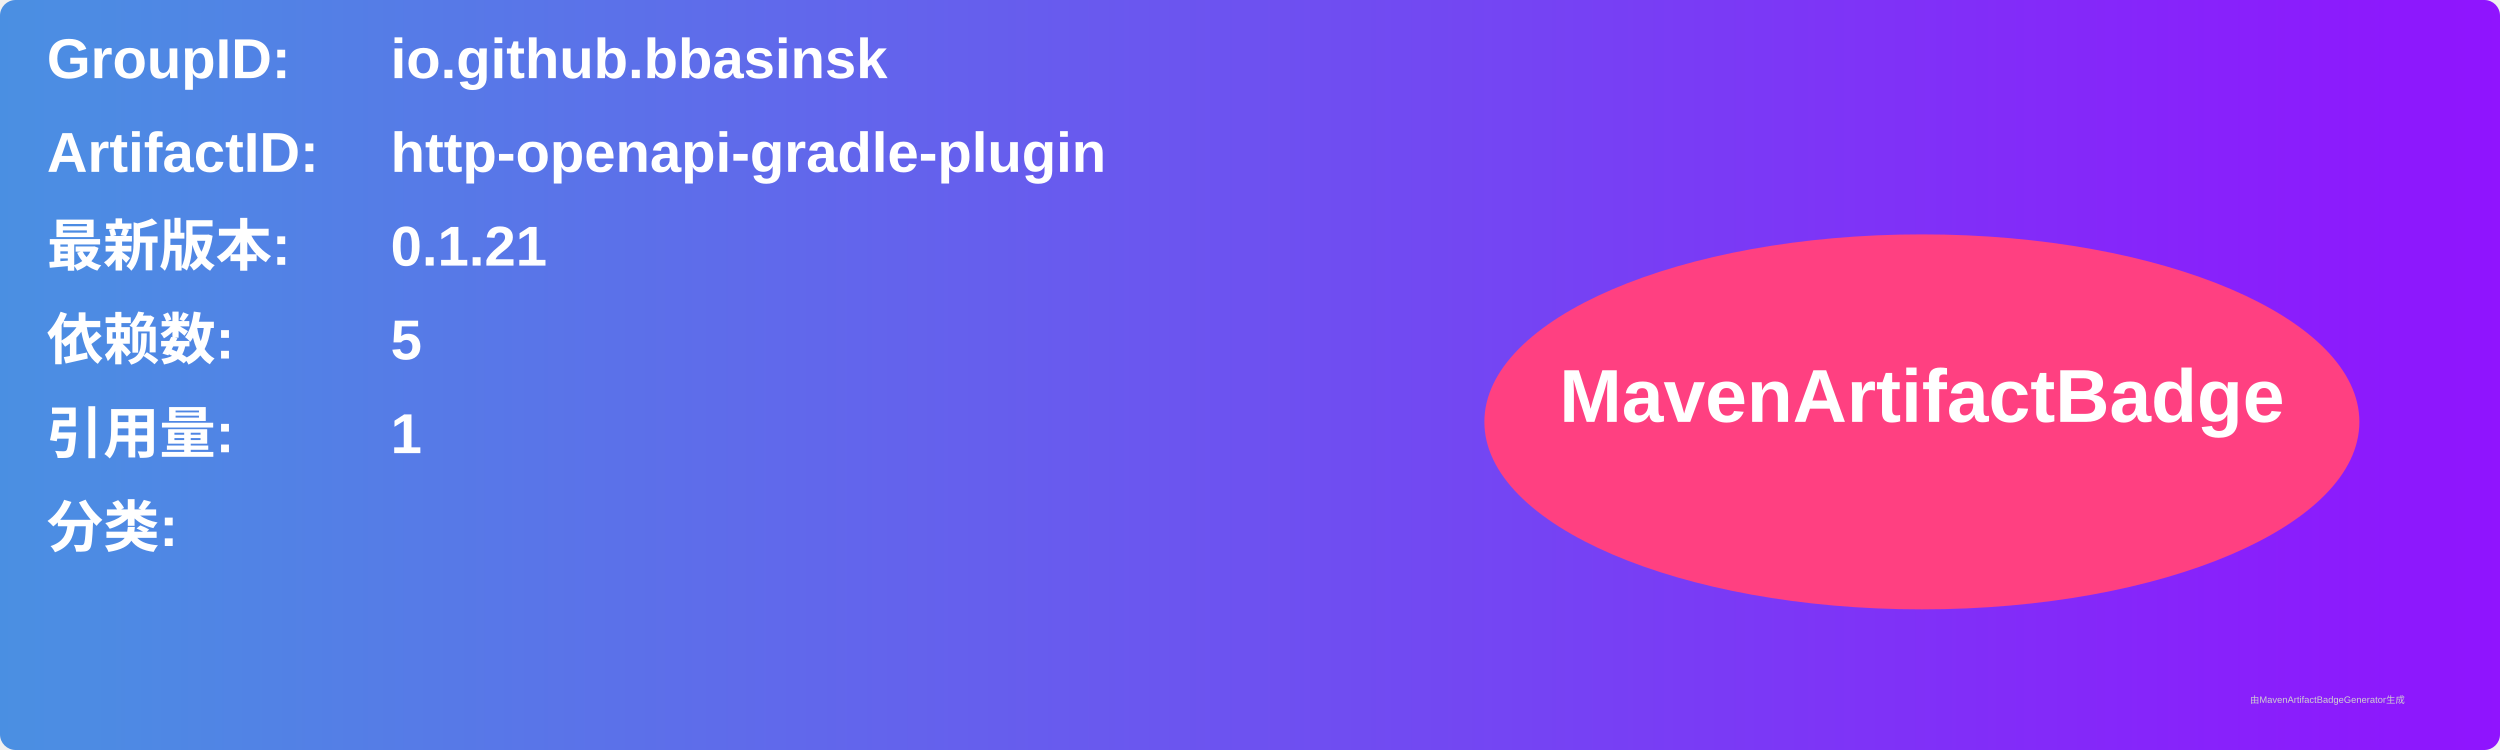
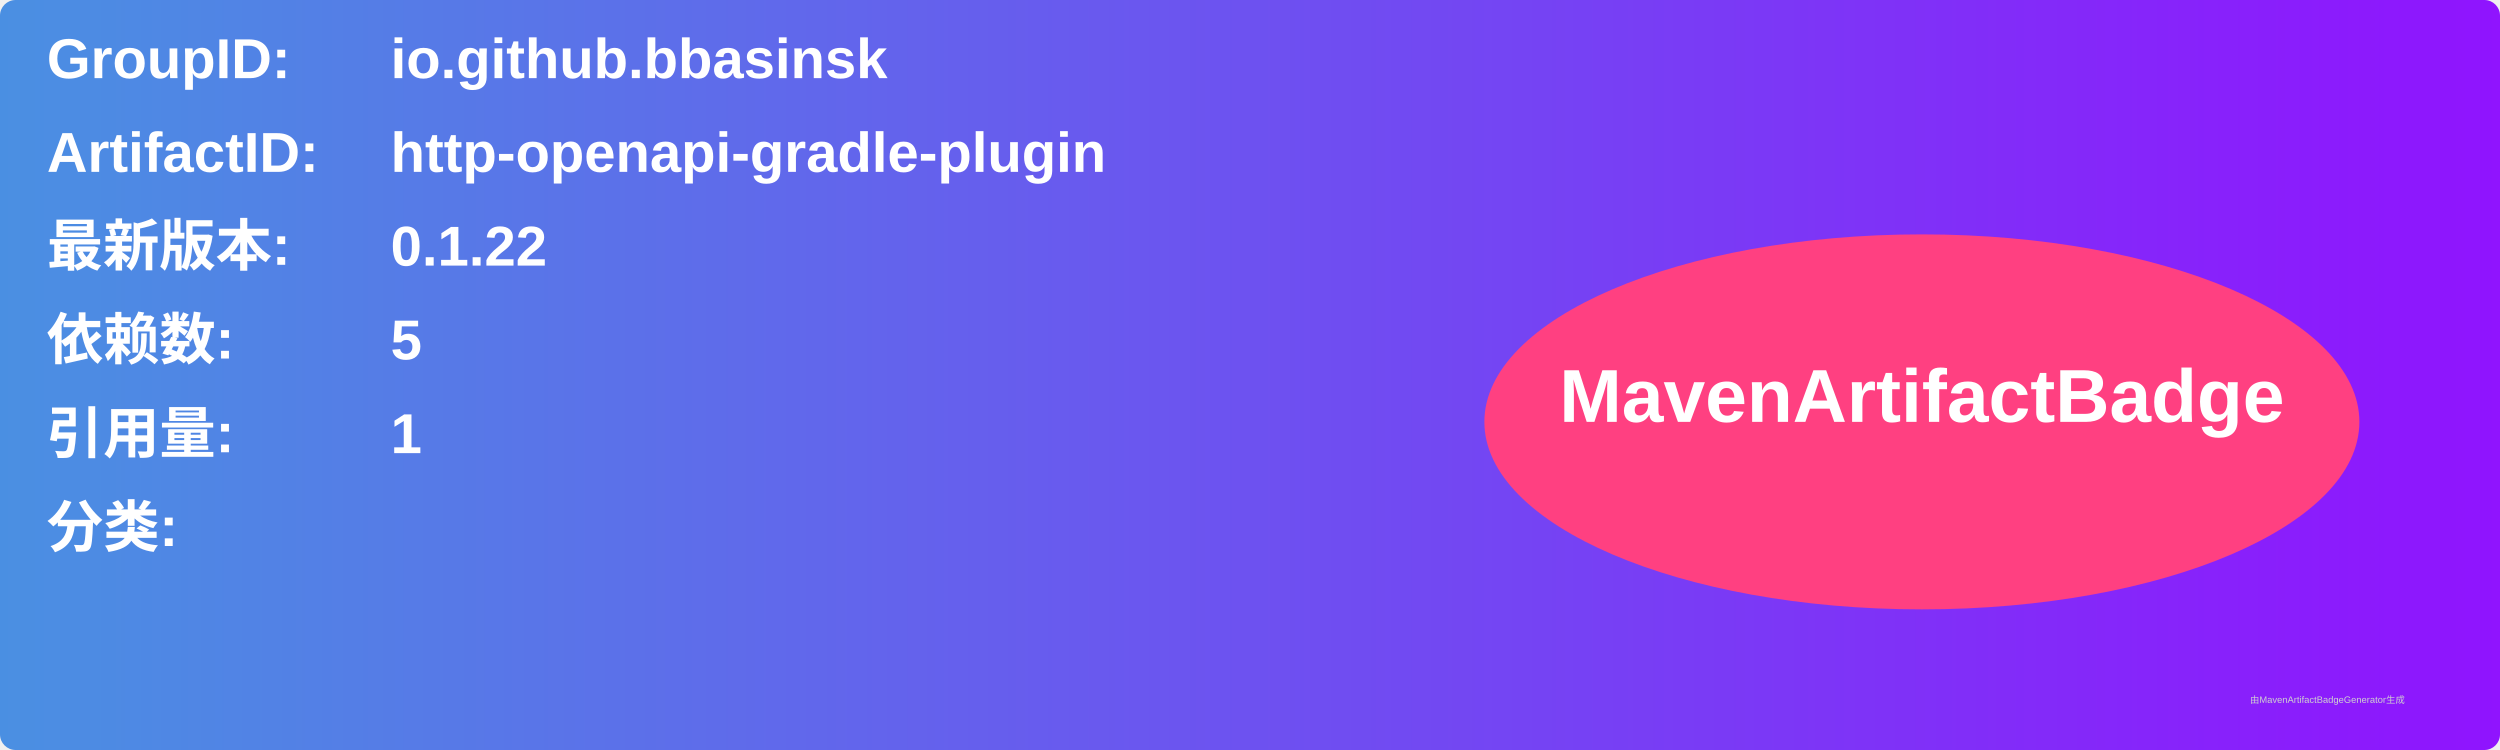
<svg xmlns="http://www.w3.org/2000/svg" width="800" height="240" viewBox="0 0 800 240">
  <linearGradient id="grad" x1="0%" y1="0%" x2="100%" y2="0%">
    <stop offset="0%" stop-color="#4a90e2" />
    <stop offset="100%" stop-color="#9013fe" />
  </linearGradient>
  <rect width="100%" height="100%" rx="5" ry="5" fill="url(#grad)" />
  <g transform="translate(15, 15)">
    <text x="0" y="10" font-family="Arial" font-size="18" fill="white" font-weight="bold" width="260">GroupID:</text>
    <text x="110" y="10" font-family="Arial" font-size="18" fill="white" font-weight="bold" width="460">io.github.bbasinsk</text>
    <text x="0" y="40" font-family="Arial" font-size="18" fill="white" font-weight="bold" width="260">ArtifactID:</text>
    <text x="110" y="40" font-family="Arial" font-size="18" fill="white" font-weight="bold" width="460">http-openapi-gradle-plugin</text>
    <text x="0" y="70" font-family="Arial" font-size="18" fill="white" font-weight="bold">最新版本:</text>
    <text x="110" y="70" font-family="Arial" font-size="18" fill="white" font-weight="bold">
-       <tspan font-weight="bold">0.1.21</tspan>
+       <tspan font-weight="bold">0.1.22</tspan>
    </text>
    <text x="0" y="100" font-family="Arial" font-size="18" fill="white" font-weight="bold">依赖数: </text>
    <text x="110" y="100" font-family="Arial" font-size="18" fill="white">
      <tspan font-weight="bold">5</tspan>
    </text>
    <text x="0" y="130" font-family="Arial" font-size="18" fill="white" font-weight="bold">引用量: </text>
    <text x="110" y="130" font-family="Arial" font-size="18" fill="white">
      <tspan font-weight="bold">1</tspan>
    </text>
    <text x="0" y="160" font-family="Arial" font-size="18" fill="white" font-weight="bold">分类:</text>
    <text x="10" y="190" font-family="Arial" font-size="10" fill="white">
      <tspan font-weight="bold" />
    </text>
    <ellipse cx="600" cy="120" rx="140" ry="60" fill="#ff4081" />
    <text x="600" y="120" text-anchor="middle" font-family="Arial" font-size="24" fill="white" font-weight="bold">MavenArtifactBadge</text>
  </g>
  <text x="720" y="225" font-family="Arial" font-size="3" fill="#d0d0d0">由MavenArtifactBadgeGenerator生成</text>
</svg>
